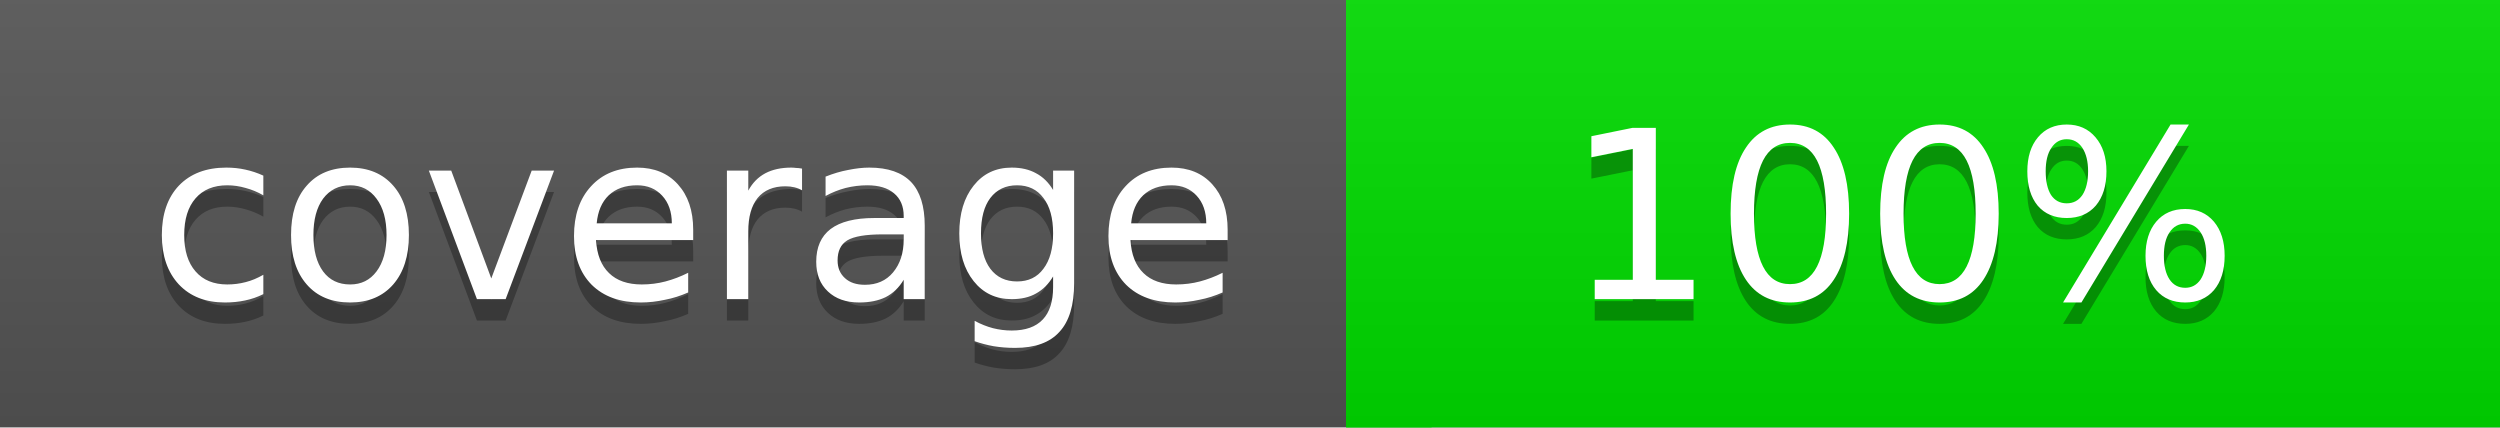
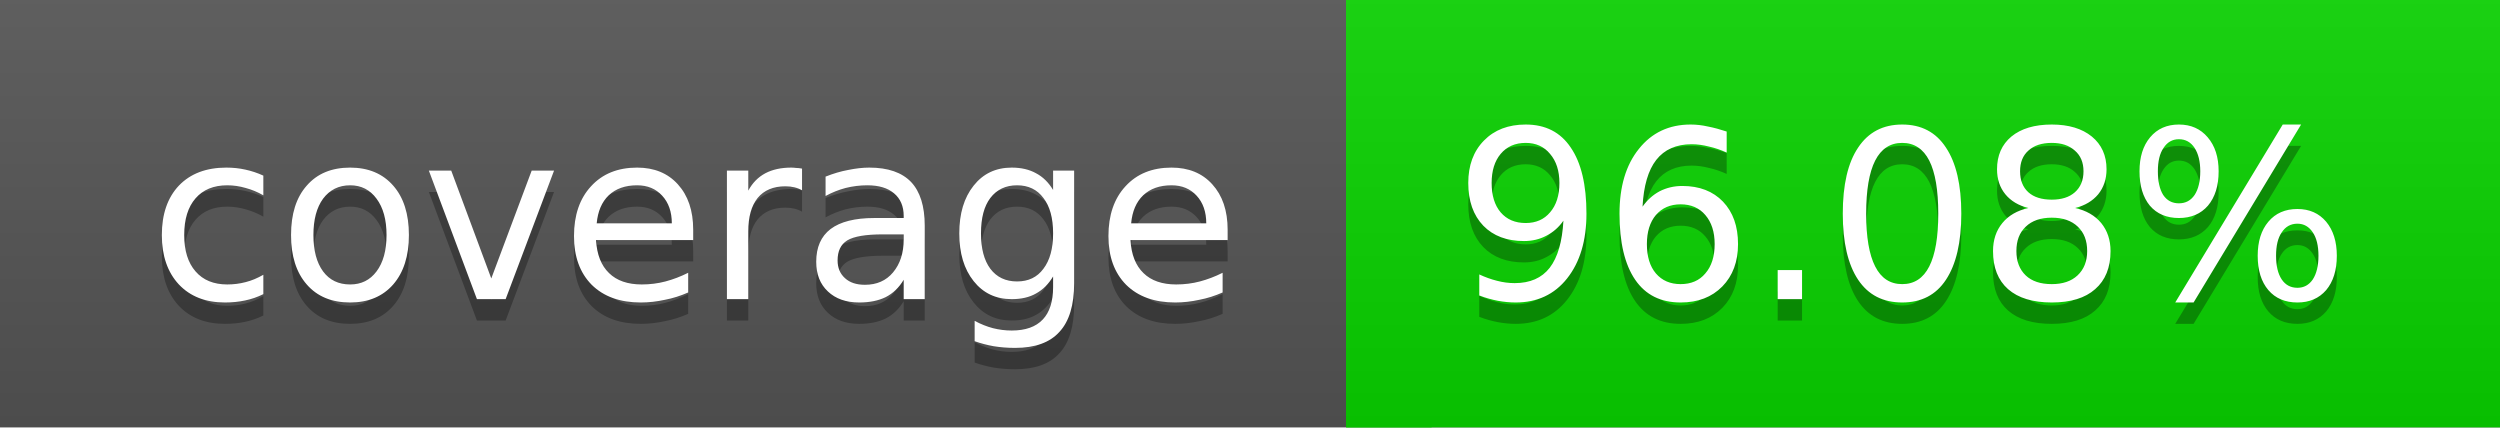
<svg xmlns="http://www.w3.org/2000/svg" width="117" height="20">
  <linearGradient id="a" x2="0" y2="100%">
    <stop offset="0" stop-color="#bbb" stop-opacity=".1" />
    <stop offset="1" stop-opacity=".1" />
  </linearGradient>
  <rect rx="0" width="117" height="20" fill="#555" />
-   <rect rx="0" x="63" width="54" height="20" fill="#00dd00" />
-   <path fill="#00dd00" d="M63 0h4v20h-4z" />
+   <rect rx="0" x="63" width="54" height="20" fill="#09d400" />
+   <path fill="#09d400" d="M63 0h4v20h-4z" />
  <rect rx="0" width="117" height="20" fill="url(#a)" />
  <g fill="#fff" text-anchor="middle" font-family="DejaVu Sans,Verdana,Geneva,sans-serif" font-size="11">
    <text x="32.5" y="15" fill="#010101" fill-opacity=".3">coverage</text>
    <text x="32.5" y="14">coverage</text>
-     <text x="89" y="15" fill="#010101" fill-opacity=".3">100%</text>
-     <text x="89" y="14">100%</text>
+     <text x="89" y="15" fill="#010101" fill-opacity=".3">96.08%</text>
+     <text x="89" y="14">96.08%</text>
  </g>
</svg>
